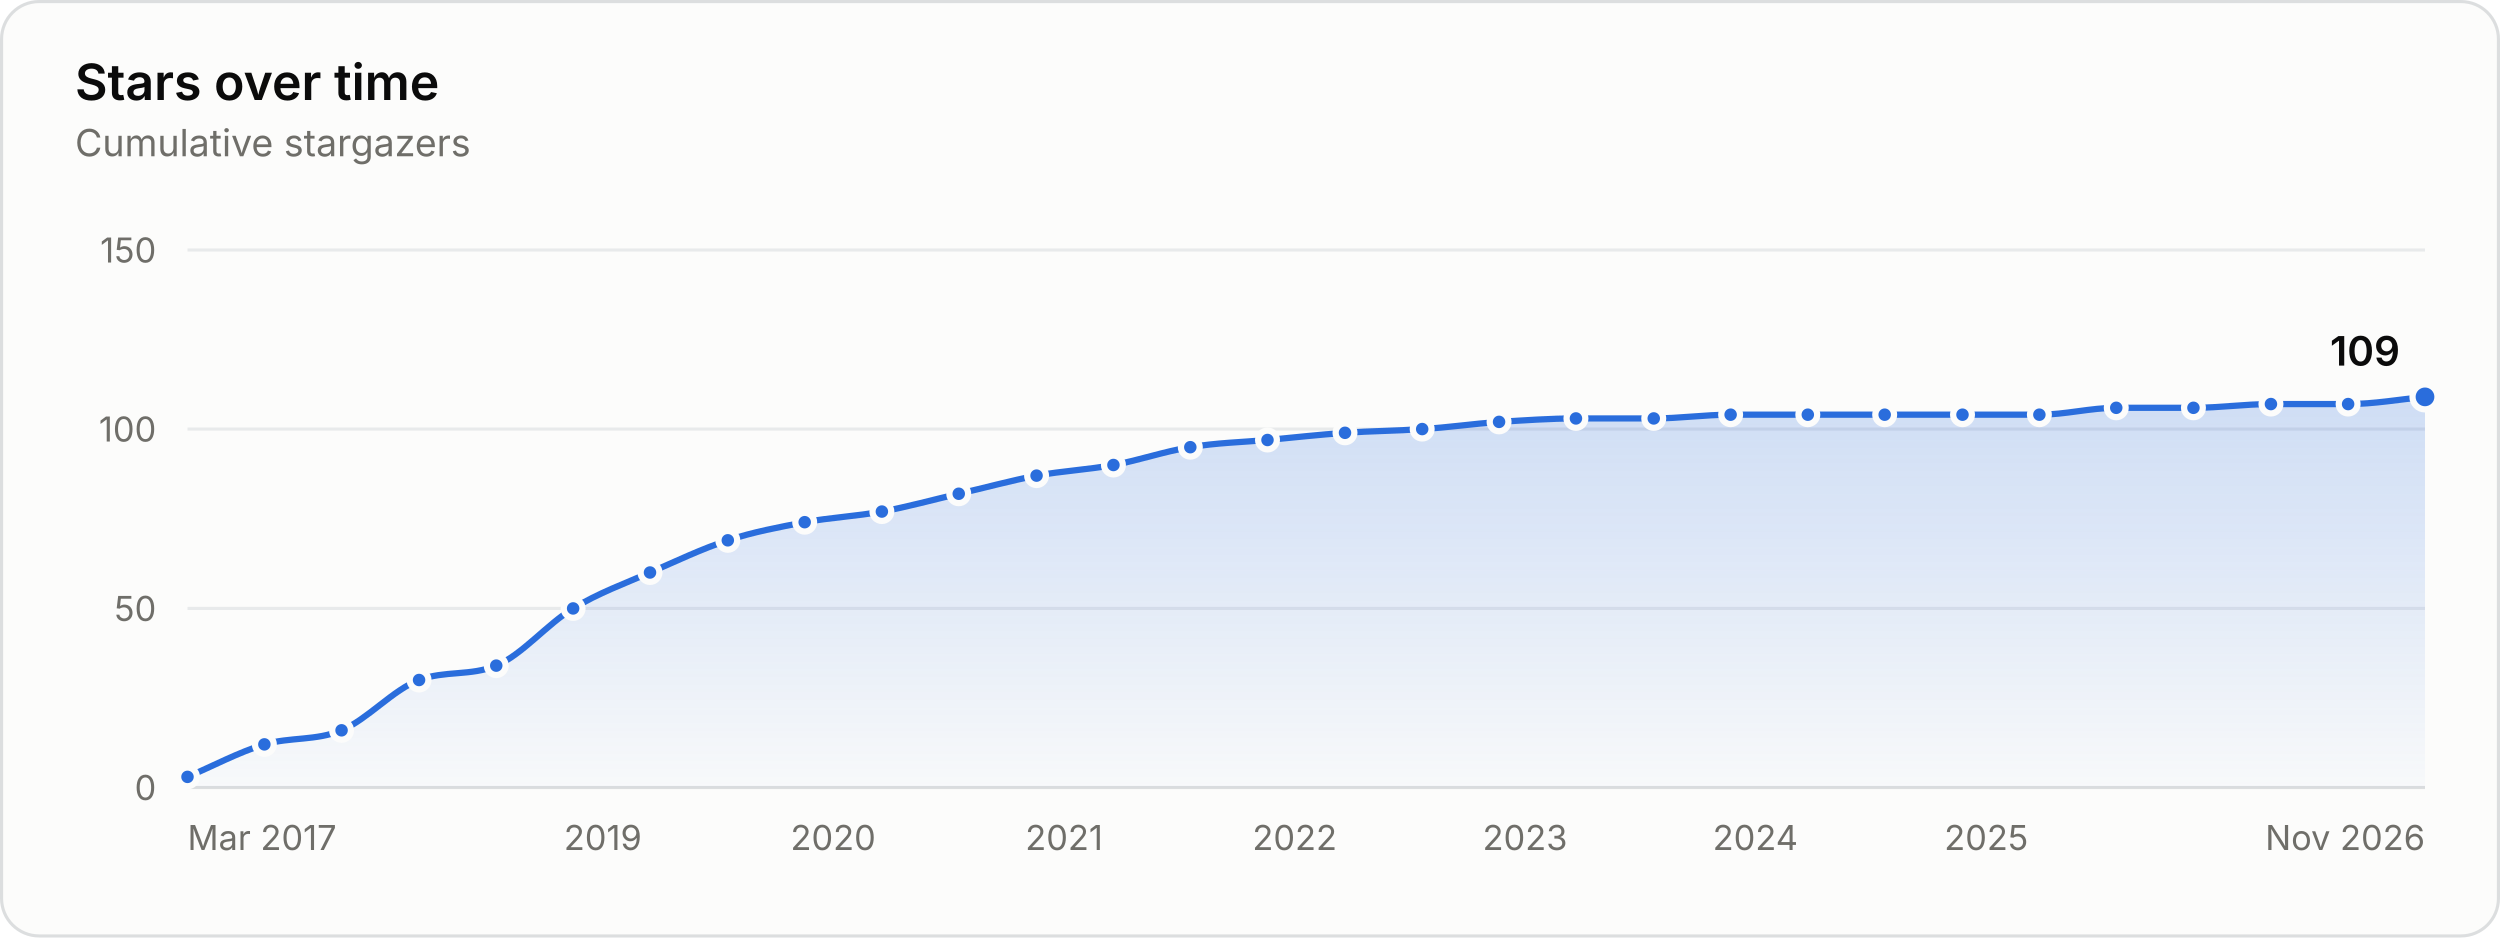
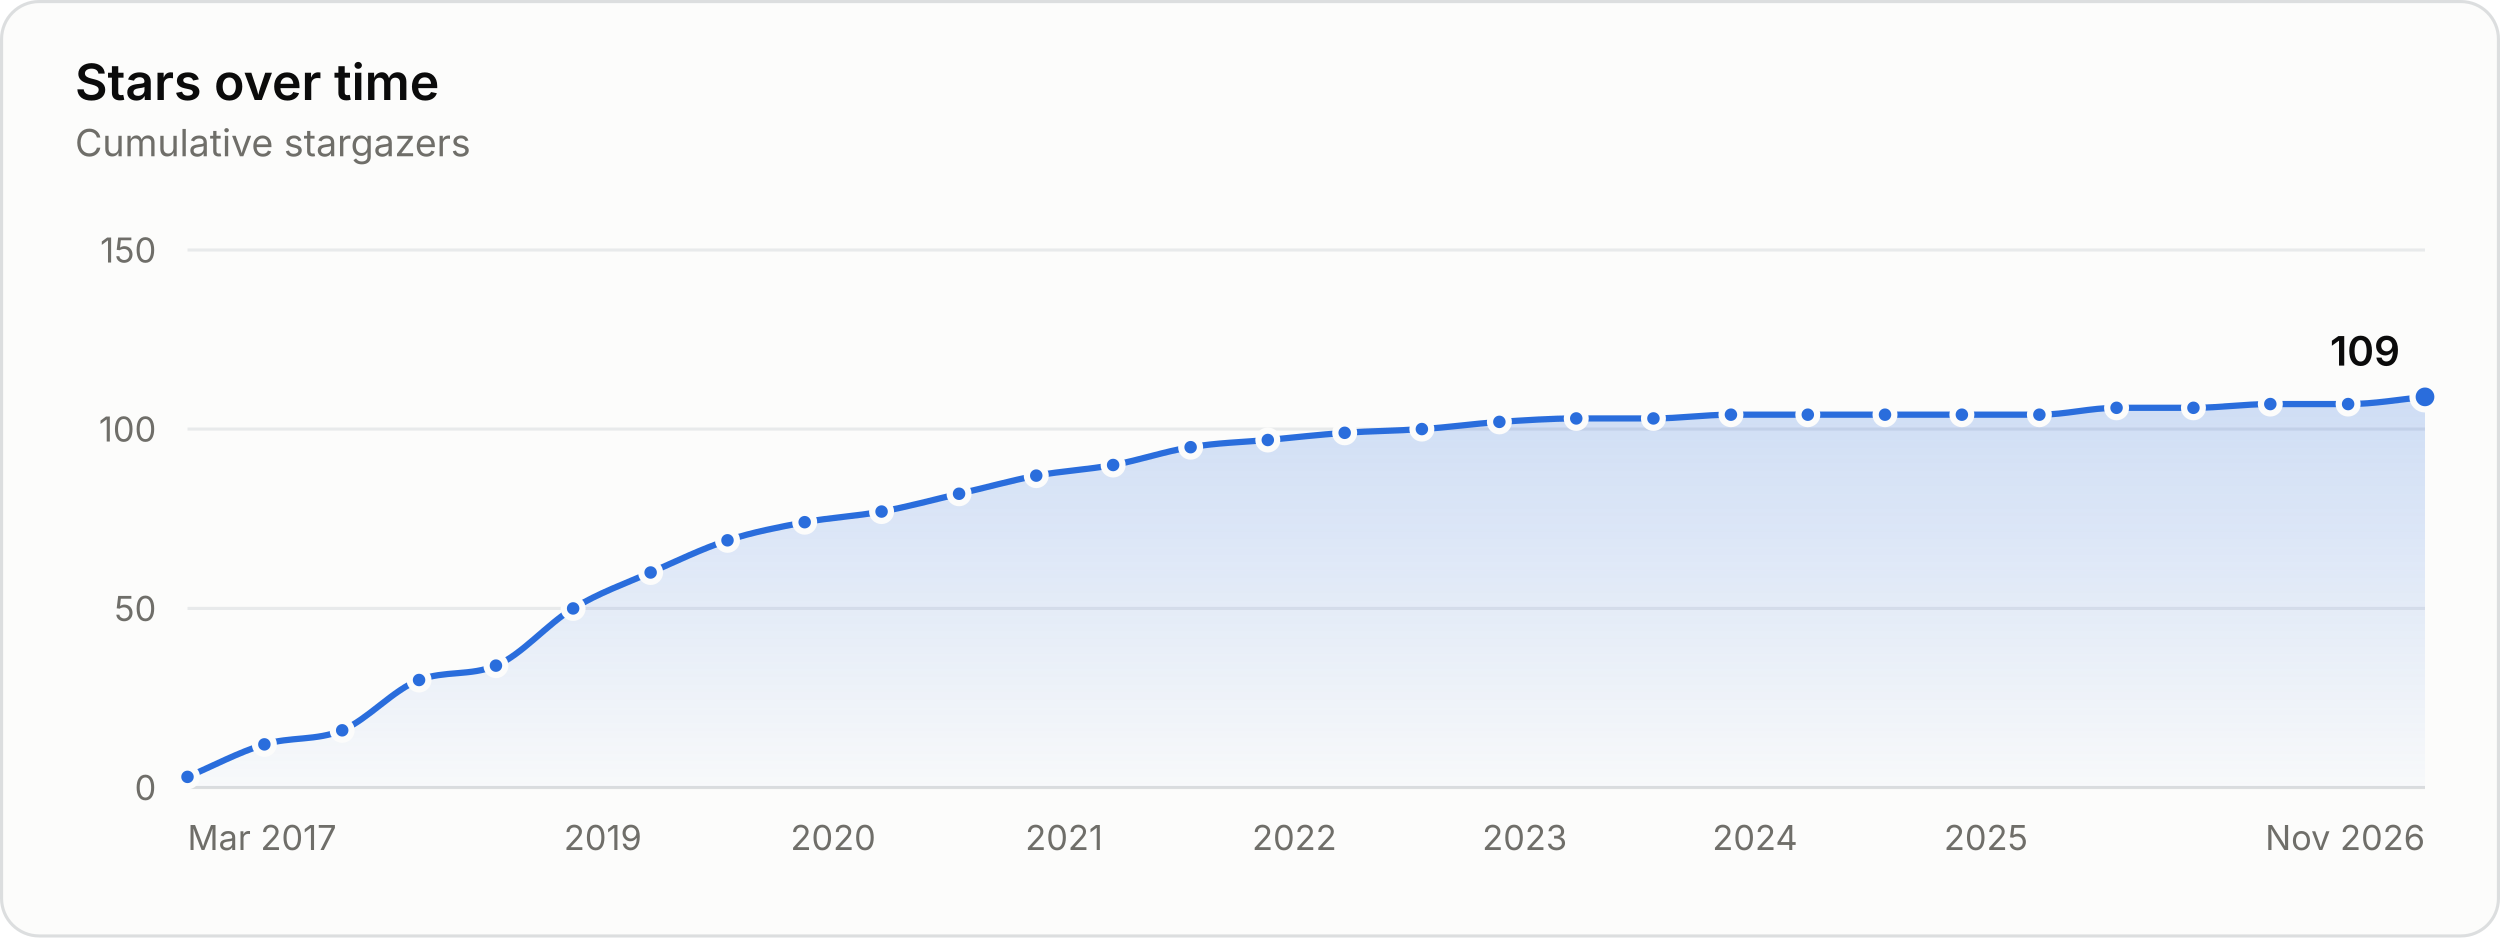
<svg xmlns="http://www.w3.org/2000/svg" width="800" height="300" viewBox="0 0 800 300" role="img" aria-labelledby="title desc">
  <style>.gs-draw{animation:gs-draw 1.6s linear backwards}@keyframes gs-draw{from{stroke-dasharray:1;stroke-dashoffset:1}to{stroke-dasharray:1;stroke-dashoffset:0}}.gs-fade{animation:gs-fade .5s ease-out backwards}@keyframes gs-fade{from{opacity:0}to{opacity:1}}.gs-pop{animation:gs-pop .25s ease-out backwards;transform-box:fill-box;transform-origin:center}@keyframes gs-pop{from{opacity:0;transform:scale(.4)}to{opacity:1;transform:scale(1)}}@media (prefers-reduced-motion: reduce){.gs-draw,.gs-fade,.gs-pop{animation:none!important}}</style>
  <rect x="0.5" y="0.5" width="799" height="299" rx="12" fill="#fcfcfb" stroke="#dcdedf" />
  <g font-family="&quot;IBM Plex Sans&quot;, system-ui, -apple-system, &quot;Segoe UI&quot;, sans-serif" font-size="11" fill="#52514e" style="font-variant-numeric:tabular-nums">
    <defs>
      <linearGradient id="stars-fade" x1="0" y1="0" x2="0" y2="1">
        <stop stop-color="#2a6ddc" stop-opacity="0.22" />
        <stop offset="1" stop-color="#2a6ddc" stop-opacity="0.02" />
      </linearGradient>
    </defs>
    <text x="24" y="32" fill="#0b0b0b" font-size="16" font-weight="600">Stars over time</text>
    <text x="24.0" y="50.0" fill="#6f6e69" font-size="12">Cumulative stargazers</text>
    <line x1="60.0" x2="776.0" y1="252.0" y2="252.0" stroke="#dcdedf" />
    <text x="50.0" y="256.0" fill="#6f6e69" text-anchor="end">0</text>
    <line x1="60.0" x2="776.0" y1="194.7" y2="194.7" stroke="#e8eaeb" />
    <text x="50.0" y="198.7" fill="#6f6e69" text-anchor="end">50</text>
    <line x1="60.0" x2="776.0" y1="137.3" y2="137.3" stroke="#e8eaeb" />
    <text x="50.0" y="141.3" fill="#6f6e69" text-anchor="end">100</text>
    <line x1="60.0" x2="776.0" y1="80.0" y2="80.0" stroke="#e8eaeb" />
    <text x="50.0" y="84.0" fill="#6f6e69" text-anchor="end">150</text>
    <text x="60.0" y="272.0" fill="#6f6e69">Mar 2017</text>
    <text x="192.9" y="272.0" fill="#6f6e69" text-anchor="middle">2019</text>
    <text x="266.6" y="272.0" fill="#6f6e69" text-anchor="middle">2020</text>
    <text x="340.5" y="272.0" fill="#6f6e69" text-anchor="middle">2021</text>
-     <text x="414.3" y="272.0" fill="#6f6e69" text-anchor="middle">2022</text>
-     <text x="488.0" y="272.0" fill="#6f6e69" text-anchor="middle">2023</text>
-     <text x="561.7" y="272.0" fill="#6f6e69" text-anchor="middle">2024</text>
-     <text x="635.6" y="272.0" fill="#6f6e69" text-anchor="middle">2025</text>
+     <text x="414.2" y="272.0" fill="#6f6e69" text-anchor="middle">2022</text>
+     <text x="487.9" y="272.0" fill="#6f6e69" text-anchor="middle">2023</text>
+     <text x="561.6" y="272.0" fill="#6f6e69" text-anchor="middle">2024</text>
+     <text x="635.5" y="272.0" fill="#6f6e69" text-anchor="middle">2025</text>
    <text x="776.0" y="272.0" fill="#6f6e69" text-anchor="end">Nov 2026</text>
    <g class="gs-fade">
-       <path d="M60.0 248.6C68.2 245.1 76.4 240.7 84.6 238.2C92.9 235.8 101.1 237.1 109.3 233.7C117.6 230.2 125.8 220.7 134.1 217.6C142.3 214.5 150.6 216.4 158.8 213.0C167.0 209.6 175.2 199.6 183.4 194.7C191.6 189.7 199.8 186.8 208.0 183.2C216.3 179.6 224.6 175.6 232.9 172.9C241.1 170.2 249.3 168.7 257.5 167.1C265.7 165.6 274.0 165.2 282.2 163.7C290.4 162.2 298.6 159.9 306.8 158.0C315.1 156.1 323.4 153.8 331.7 152.2C339.9 150.7 348.1 150.3 356.3 148.8C364.5 147.3 372.7 144.4 380.9 143.1C389.2 141.7 397.4 141.5 405.6 140.8C413.9 140.0 422.1 139.1 430.4 138.5C438.6 137.9 446.8 137.9 455.1 137.3C463.3 136.8 471.5 135.6 479.7 135.0C487.9 134.5 496.1 133.9 504.3 133.9C512.6 133.9 520.9 133.9 529.2 133.9C537.4 133.9 545.6 132.7 553.8 132.7C562.0 132.7 570.3 132.7 578.5 132.7C586.7 132.7 594.9 132.7 603.1 132.7C611.4 132.7 619.7 132.7 628.0 132.7C636.2 132.7 644.4 132.7 652.6 132.7C660.8 132.7 669.0 130.5 677.2 130.5C685.4 130.5 693.7 130.5 701.9 130.5C710.2 130.5 718.4 129.3 726.7 129.3C734.9 129.3 743.1 129.3 751.4 129.3C759.6 129.3 767.8 127.8 776.0 127.0L776.0 252.0L60.0 252.0Z" fill="url(#stars-fade)" />
+       <path d="M60.0 248.6C68.2 245.1 76.4 240.7 84.6 238.2C92.9 235.7 101.2 237.1 109.5 233.7C117.7 230.2 125.9 220.7 134.1 217.6C142.3 214.5 150.5 216.4 158.7 213.0C166.9 209.6 175.2 199.6 183.4 194.7C191.7 189.7 199.9 186.8 208.2 183.2C216.4 179.6 224.6 175.6 232.8 172.9C241.1 170.2 249.3 168.7 257.5 167.1C265.7 165.6 273.9 165.2 282.1 163.7C290.4 162.2 298.7 159.9 306.9 158.0C315.2 156.1 323.4 153.8 331.6 152.2C339.8 150.7 348.0 150.3 356.2 148.8C364.5 147.3 372.8 144.4 381.0 143.1C389.3 141.7 397.5 141.5 405.7 140.8C413.9 140.0 422.1 139.1 430.3 138.5C438.5 137.9 446.7 137.9 455.0 137.3C463.2 136.8 471.5 135.6 479.8 135.0C488.0 134.5 496.2 133.9 504.4 133.9C512.6 133.9 520.8 133.9 529.1 133.9C537.3 133.9 545.6 132.7 553.9 132.7C562.1 132.7 570.3 132.7 578.5 132.7C586.7 132.7 594.9 132.7 603.2 132.7C611.4 132.7 619.6 132.7 627.8 132.7C636.1 132.7 644.3 132.7 652.6 132.7C660.8 132.7 669.1 130.5 677.3 130.5C685.5 130.5 693.7 130.5 701.9 130.5C710.1 130.5 718.3 129.3 726.5 129.3C734.8 129.3 743.1 129.3 751.4 129.3C759.6 129.3 767.8 127.8 776.0 127.0L776.0 252.0L60.0 252.0Z" fill="url(#stars-fade)" />
    </g>
    <g class="gs-draw">
-       <path d="M60.0 248.6C68.2 245.1 76.4 240.7 84.6 238.2C92.9 235.8 101.1 237.1 109.3 233.7C117.6 230.2 125.8 220.7 134.1 217.6C142.3 214.5 150.6 216.4 158.8 213.0C167.0 209.6 175.2 199.6 183.4 194.7C191.6 189.7 199.8 186.8 208.0 183.2C216.3 179.6 224.6 175.6 232.9 172.9C241.1 170.2 249.3 168.7 257.5 167.1C265.7 165.6 274.0 165.2 282.2 163.7C290.4 162.2 298.6 159.9 306.8 158.0C315.1 156.1 323.4 153.8 331.7 152.2C339.9 150.7 348.1 150.3 356.3 148.8C364.5 147.3 372.7 144.4 380.9 143.1C389.2 141.7 397.4 141.5 405.6 140.8C413.9 140.0 422.1 139.1 430.4 138.5C438.6 137.9 446.8 137.9 455.1 137.3C463.3 136.8 471.5 135.6 479.7 135.0C487.9 134.5 496.1 133.9 504.3 133.9C512.6 133.9 520.9 133.9 529.2 133.9C537.4 133.9 545.6 132.7 553.8 132.7C562.0 132.7 570.3 132.7 578.5 132.7C586.7 132.7 594.9 132.7 603.1 132.7C611.4 132.7 619.7 132.7 628.0 132.7C636.2 132.7 644.4 132.7 652.6 132.7C660.8 132.7 669.0 130.5 677.2 130.5C685.4 130.5 693.7 130.5 701.9 130.5C710.2 130.5 718.4 129.3 726.7 129.3C734.9 129.3 743.1 129.3 751.4 129.3C759.6 129.3 767.8 127.8 776.0 127.0" fill="none" stroke="#2a6ddc" stroke-width="2" stroke-linejoin="round" stroke-linecap="round" pathLength="1" />
+       <path d="M60.0 248.6C68.2 245.1 76.4 240.7 84.6 238.2C92.9 235.7 101.2 237.1 109.5 233.7C117.7 230.2 125.9 220.7 134.1 217.6C142.3 214.5 150.5 216.4 158.7 213.0C166.9 209.6 175.2 199.6 183.4 194.7C191.7 189.7 199.9 186.8 208.2 183.2C216.4 179.6 224.6 175.6 232.8 172.9C241.1 170.2 249.3 168.7 257.5 167.1C265.7 165.6 273.9 165.2 282.1 163.7C290.4 162.2 298.7 159.9 306.9 158.0C315.2 156.1 323.4 153.8 331.6 152.2C339.8 150.7 348.0 150.3 356.2 148.8C364.5 147.3 372.8 144.4 381.0 143.1C389.3 141.7 397.5 141.5 405.7 140.8C413.9 140.0 422.1 139.1 430.3 138.5C438.5 137.9 446.7 137.9 455.0 137.3C463.2 136.8 471.5 135.6 479.8 135.0C488.0 134.5 496.2 133.9 504.4 133.9C512.6 133.9 520.8 133.9 529.1 133.9C537.3 133.9 545.6 132.7 553.9 132.7C562.1 132.7 570.3 132.7 578.5 132.7C586.7 132.7 594.9 132.7 603.2 132.7C611.4 132.7 619.6 132.7 627.8 132.7C636.1 132.7 644.3 132.7 652.6 132.7C660.8 132.7 669.1 130.5 677.3 130.5C685.5 130.5 693.7 130.5 701.9 130.5C710.1 130.5 718.3 129.3 726.5 129.3C734.8 129.3 743.1 129.3 751.4 129.3C759.6 129.3 767.8 127.8 776.0 127.0" fill="none" stroke="#2a6ddc" stroke-width="2" stroke-linejoin="round" stroke-linecap="round" pathLength="1" />
    </g>
    <g class="gs-pop">
      <circle cx="60.0" cy="248.6" r="3" fill="#2a6ddc" stroke="#fcfcfb" stroke-width="2" />
    </g>
    <g class="gs-pop" style="animation-delay:58ms">
      <circle cx="84.6" cy="238.2" r="3" fill="#2a6ddc" stroke="#fcfcfb" stroke-width="2" />
    </g>
-     <g class="gs-pop" style="animation-delay:112ms">
-       <circle cx="109.3" cy="233.7" r="3" fill="#2a6ddc" stroke="#fcfcfb" stroke-width="2" />
+     <g class="gs-pop" style="animation-delay:113ms">
+       <circle cx="109.5" cy="233.7" r="3" fill="#2a6ddc" stroke="#fcfcfb" stroke-width="2" />
    </g>
    <g class="gs-pop" style="animation-delay:176ms">
      <circle cx="134.1" cy="217.6" r="3" fill="#2a6ddc" stroke="#fcfcfb" stroke-width="2" />
    </g>
    <g class="gs-pop" style="animation-delay:231ms">
-       <circle cx="158.8" cy="213.0" r="3" fill="#2a6ddc" stroke="#fcfcfb" stroke-width="2" />
+       <circle cx="158.7" cy="213.0" r="3" fill="#2a6ddc" stroke="#fcfcfb" stroke-width="2" />
    </g>
    <g class="gs-pop" style="animation-delay:297ms">
      <circle cx="183.4" cy="194.7" r="3" fill="#2a6ddc" stroke="#fcfcfb" stroke-width="2" />
    </g>
-     <g class="gs-pop" style="animation-delay:356ms">
-       <circle cx="208.0" cy="183.2" r="3" fill="#2a6ddc" stroke="#fcfcfb" stroke-width="2" />
+     <g class="gs-pop" style="animation-delay:357ms">
+       <circle cx="208.2" cy="183.2" r="3" fill="#2a6ddc" stroke="#fcfcfb" stroke-width="2" />
    </g>
-     <g class="gs-pop" style="animation-delay:415ms">
-       <circle cx="232.9" cy="172.9" r="3" fill="#2a6ddc" stroke="#fcfcfb" stroke-width="2" />
+     <g class="gs-pop" style="animation-delay:414ms">
+       <circle cx="232.8" cy="172.9" r="3" fill="#2a6ddc" stroke="#fcfcfb" stroke-width="2" />
    </g>
    <g class="gs-pop" style="animation-delay:469ms">
      <circle cx="257.5" cy="167.1" r="3" fill="#2a6ddc" stroke="#fcfcfb" stroke-width="2" />
    </g>
    <g class="gs-pop" style="animation-delay:523ms">
-       <circle cx="282.2" cy="163.7" r="3" fill="#2a6ddc" stroke="#fcfcfb" stroke-width="2" />
+       <circle cx="282.1" cy="163.7" r="3" fill="#2a6ddc" stroke="#fcfcfb" stroke-width="2" />
    </g>
    <g class="gs-pop" style="animation-delay:578ms">
-       <circle cx="306.8" cy="158.0" r="3" fill="#2a6ddc" stroke="#fcfcfb" stroke-width="2" />
+       <circle cx="306.9" cy="158.0" r="3" fill="#2a6ddc" stroke="#fcfcfb" stroke-width="2" />
    </g>
    <g class="gs-pop" style="animation-delay:633ms">
-       <circle cx="331.7" cy="152.2" r="3" fill="#2a6ddc" stroke="#fcfcfb" stroke-width="2" />
+       <circle cx="331.6" cy="152.2" r="3" fill="#2a6ddc" stroke="#fcfcfb" stroke-width="2" />
    </g>
    <g class="gs-pop" style="animation-delay:687ms">
-       <circle cx="356.3" cy="148.8" r="3" fill="#2a6ddc" stroke="#fcfcfb" stroke-width="2" />
+       <circle cx="356.2" cy="148.8" r="3" fill="#2a6ddc" stroke="#fcfcfb" stroke-width="2" />
    </g>
    <g class="gs-pop" style="animation-delay:742ms">
-       <circle cx="380.9" cy="143.1" r="3" fill="#2a6ddc" stroke="#fcfcfb" stroke-width="2" />
+       <circle cx="381.0" cy="143.1" r="3" fill="#2a6ddc" stroke="#fcfcfb" stroke-width="2" />
    </g>
    <g class="gs-pop" style="animation-delay:796ms">
-       <circle cx="405.6" cy="140.8" r="3" fill="#2a6ddc" stroke="#fcfcfb" stroke-width="2" />
+       <circle cx="405.7" cy="140.8" r="3" fill="#2a6ddc" stroke="#fcfcfb" stroke-width="2" />
    </g>
    <g class="gs-pop" style="animation-delay:850ms">
-       <circle cx="430.4" cy="138.5" r="3" fill="#2a6ddc" stroke="#fcfcfb" stroke-width="2" />
+       <circle cx="430.3" cy="138.5" r="3" fill="#2a6ddc" stroke="#fcfcfb" stroke-width="2" />
    </g>
    <g class="gs-pop" style="animation-delay:903ms">
-       <circle cx="455.1" cy="137.3" r="3" fill="#2a6ddc" stroke="#fcfcfb" stroke-width="2" />
+       <circle cx="455.0" cy="137.3" r="3" fill="#2a6ddc" stroke="#fcfcfb" stroke-width="2" />
    </g>
    <g class="gs-pop" style="animation-delay:957ms">
-       <circle cx="479.7" cy="135.0" r="3" fill="#2a6ddc" stroke="#fcfcfb" stroke-width="2" />
+       <circle cx="479.8" cy="135.0" r="3" fill="#2a6ddc" stroke="#fcfcfb" stroke-width="2" />
    </g>
    <g class="gs-pop" style="animation-delay:1011ms">
-       <circle cx="504.3" cy="133.9" r="3" fill="#2a6ddc" stroke="#fcfcfb" stroke-width="2" />
+       <circle cx="504.4" cy="133.9" r="3" fill="#2a6ddc" stroke="#fcfcfb" stroke-width="2" />
    </g>
    <g class="gs-pop" style="animation-delay:1064ms">
-       <circle cx="529.2" cy="133.9" r="3" fill="#2a6ddc" stroke="#fcfcfb" stroke-width="2" />
+       <circle cx="529.1" cy="133.9" r="3" fill="#2a6ddc" stroke="#fcfcfb" stroke-width="2" />
    </g>
    <g class="gs-pop" style="animation-delay:1118ms">
-       <circle cx="553.8" cy="132.7" r="3" fill="#2a6ddc" stroke="#fcfcfb" stroke-width="2" />
+       <circle cx="553.9" cy="132.7" r="3" fill="#2a6ddc" stroke="#fcfcfb" stroke-width="2" />
    </g>
    <g class="gs-pop" style="animation-delay:1171ms">
      <circle cx="578.5" cy="132.7" r="3" fill="#2a6ddc" stroke="#fcfcfb" stroke-width="2" />
    </g>
    <g class="gs-pop" style="animation-delay:1225ms">
-       <circle cx="603.1" cy="132.7" r="3" fill="#2a6ddc" stroke="#fcfcfb" stroke-width="2" />
+       <circle cx="603.2" cy="132.7" r="3" fill="#2a6ddc" stroke="#fcfcfb" stroke-width="2" />
    </g>
-     <g class="gs-pop" style="animation-delay:1279ms">
-       <circle cx="628.0" cy="132.7" r="3" fill="#2a6ddc" stroke="#fcfcfb" stroke-width="2" />
+     <g class="gs-pop" style="animation-delay:1278ms">
+       <circle cx="627.8" cy="132.7" r="3" fill="#2a6ddc" stroke="#fcfcfb" stroke-width="2" />
    </g>
    <g class="gs-pop" style="animation-delay:1332ms">
      <circle cx="652.6" cy="132.7" r="3" fill="#2a6ddc" stroke="#fcfcfb" stroke-width="2" />
    </g>
    <g class="gs-pop" style="animation-delay:1386ms">
-       <circle cx="677.2" cy="130.5" r="3" fill="#2a6ddc" stroke="#fcfcfb" stroke-width="2" />
+       <circle cx="677.3" cy="130.5" r="3" fill="#2a6ddc" stroke="#fcfcfb" stroke-width="2" />
    </g>
    <g class="gs-pop" style="animation-delay:1439ms">
      <circle cx="701.9" cy="130.5" r="3" fill="#2a6ddc" stroke="#fcfcfb" stroke-width="2" />
    </g>
    <g class="gs-pop" style="animation-delay:1493ms">
-       <circle cx="726.7" cy="129.3" r="3" fill="#2a6ddc" stroke="#fcfcfb" stroke-width="2" />
+       <circle cx="726.5" cy="129.3" r="3" fill="#2a6ddc" stroke="#fcfcfb" stroke-width="2" />
    </g>
    <g class="gs-pop" style="animation-delay:1546ms">
      <circle cx="751.4" cy="129.3" r="3" fill="#2a6ddc" stroke="#fcfcfb" stroke-width="2" />
    </g>
    <g class="gs-fade" style="animation-delay:1600ms">
      <circle cx="776.0" cy="127.0" r="4" fill="#2a6ddc" stroke="#fcfcfb" stroke-width="2" />
      <text x="768.0" y="117.0" fill="#0b0b0b" text-anchor="end" font-size="13" font-weight="600">109</text>
    </g>
    <rect x="60.0" y="80" width="12.3" height="172" fill-opacity="0" />
-     <rect x="72.3" y="80" width="24.6" height="172" fill-opacity="0" />
-     <rect x="97.0" y="80" width="24.7" height="172" fill-opacity="0" />
-     <rect x="121.7" y="80" width="24.7" height="172" fill-opacity="0" />
+     <rect x="72.3" y="80" width="24.7" height="172" fill-opacity="0" />
+     <rect x="97.1" y="80" width="24.7" height="172" fill-opacity="0" />
+     <rect x="121.8" y="80" width="24.6" height="172" fill-opacity="0" />
    <rect x="146.4" y="80" width="24.6" height="172" fill-opacity="0" />
-     <rect x="171.1" y="80" width="24.6" height="172" fill-opacity="0" />
-     <rect x="195.7" y="80" width="24.7" height="172" fill-opacity="0" />
-     <rect x="220.5" y="80" width="24.7" height="172" fill-opacity="0" />
+     <rect x="171.1" y="80" width="24.7" height="172" fill-opacity="0" />
+     <rect x="195.8" y="80" width="24.7" height="172" fill-opacity="0" />
+     <rect x="220.5" y="80" width="24.6" height="172" fill-opacity="0" />
    <rect x="245.2" y="80" width="24.6" height="172" fill-opacity="0" />
-     <rect x="269.9" y="80" width="24.6" height="172" fill-opacity="0" />
+     <rect x="269.8" y="80" width="24.7" height="172" fill-opacity="0" />
    <rect x="294.5" y="80" width="24.7" height="172" fill-opacity="0" />
-     <rect x="319.2" y="80" width="24.7" height="172" fill-opacity="0" />
-     <rect x="344.0" y="80" width="24.6" height="172" fill-opacity="0" />
-     <rect x="368.6" y="80" width="24.6" height="172" fill-opacity="0" />
-     <rect x="393.3" y="80" width="24.7" height="172" fill-opacity="0" />
-     <rect x="418.0" y="80" width="24.7" height="172" fill-opacity="0" />
-     <rect x="442.7" y="80" width="24.6" height="172" fill-opacity="0" />
-     <rect x="467.4" y="80" width="24.6" height="172" fill-opacity="0" />
-     <rect x="492.0" y="80" width="24.7" height="172" fill-opacity="0" />
-     <rect x="516.8" y="80" width="24.7" height="172" fill-opacity="0" />
-     <rect x="541.5" y="80" width="24.6" height="172" fill-opacity="0" />
-     <rect x="566.1" y="80" width="24.6" height="172" fill-opacity="0" />
-     <rect x="590.8" y="80" width="24.7" height="172" fill-opacity="0" />
+     <rect x="319.3" y="80" width="24.6" height="172" fill-opacity="0" />
+     <rect x="343.9" y="80" width="24.7" height="172" fill-opacity="0" />
+     <rect x="368.6" y="80" width="24.7" height="172" fill-opacity="0" />
+     <rect x="393.4" y="80" width="24.6" height="172" fill-opacity="0" />
+     <rect x="418.0" y="80" width="24.6" height="172" fill-opacity="0" />
+     <rect x="442.6" y="80" width="24.7" height="172" fill-opacity="0" />
+     <rect x="467.4" y="80" width="24.7" height="172" fill-opacity="0" />
+     <rect x="492.1" y="80" width="24.6" height="172" fill-opacity="0" />
+     <rect x="516.7" y="80" width="24.7" height="172" fill-opacity="0" />
+     <rect x="541.5" y="80" width="24.7" height="172" fill-opacity="0" />
+     <rect x="566.2" y="80" width="24.6" height="172" fill-opacity="0" />
+     <rect x="590.8" y="80" width="24.6" height="172" fill-opacity="0" />
    <rect x="615.5" y="80" width="24.7" height="172" fill-opacity="0" />
-     <rect x="640.3" y="80" width="24.6" height="172" fill-opacity="0" />
+     <rect x="640.2" y="80" width="24.7" height="172" fill-opacity="0" />
    <rect x="664.9" y="80" width="24.6" height="172" fill-opacity="0" />
-     <rect x="689.6" y="80" width="24.7" height="172" fill-opacity="0" />
-     <rect x="714.3" y="80" width="24.7" height="172" fill-opacity="0" />
-     <rect x="739.0" y="80" width="24.6" height="172" fill-opacity="0" />
+     <rect x="689.6" y="80" width="24.6" height="172" fill-opacity="0" />
+     <rect x="714.2" y="80" width="24.7" height="172" fill-opacity="0" />
+     <rect x="738.9" y="80" width="24.7" height="172" fill-opacity="0" />
    <rect x="763.7" y="80" width="12.3" height="172" fill-opacity="0" />
  </g>
</svg>
